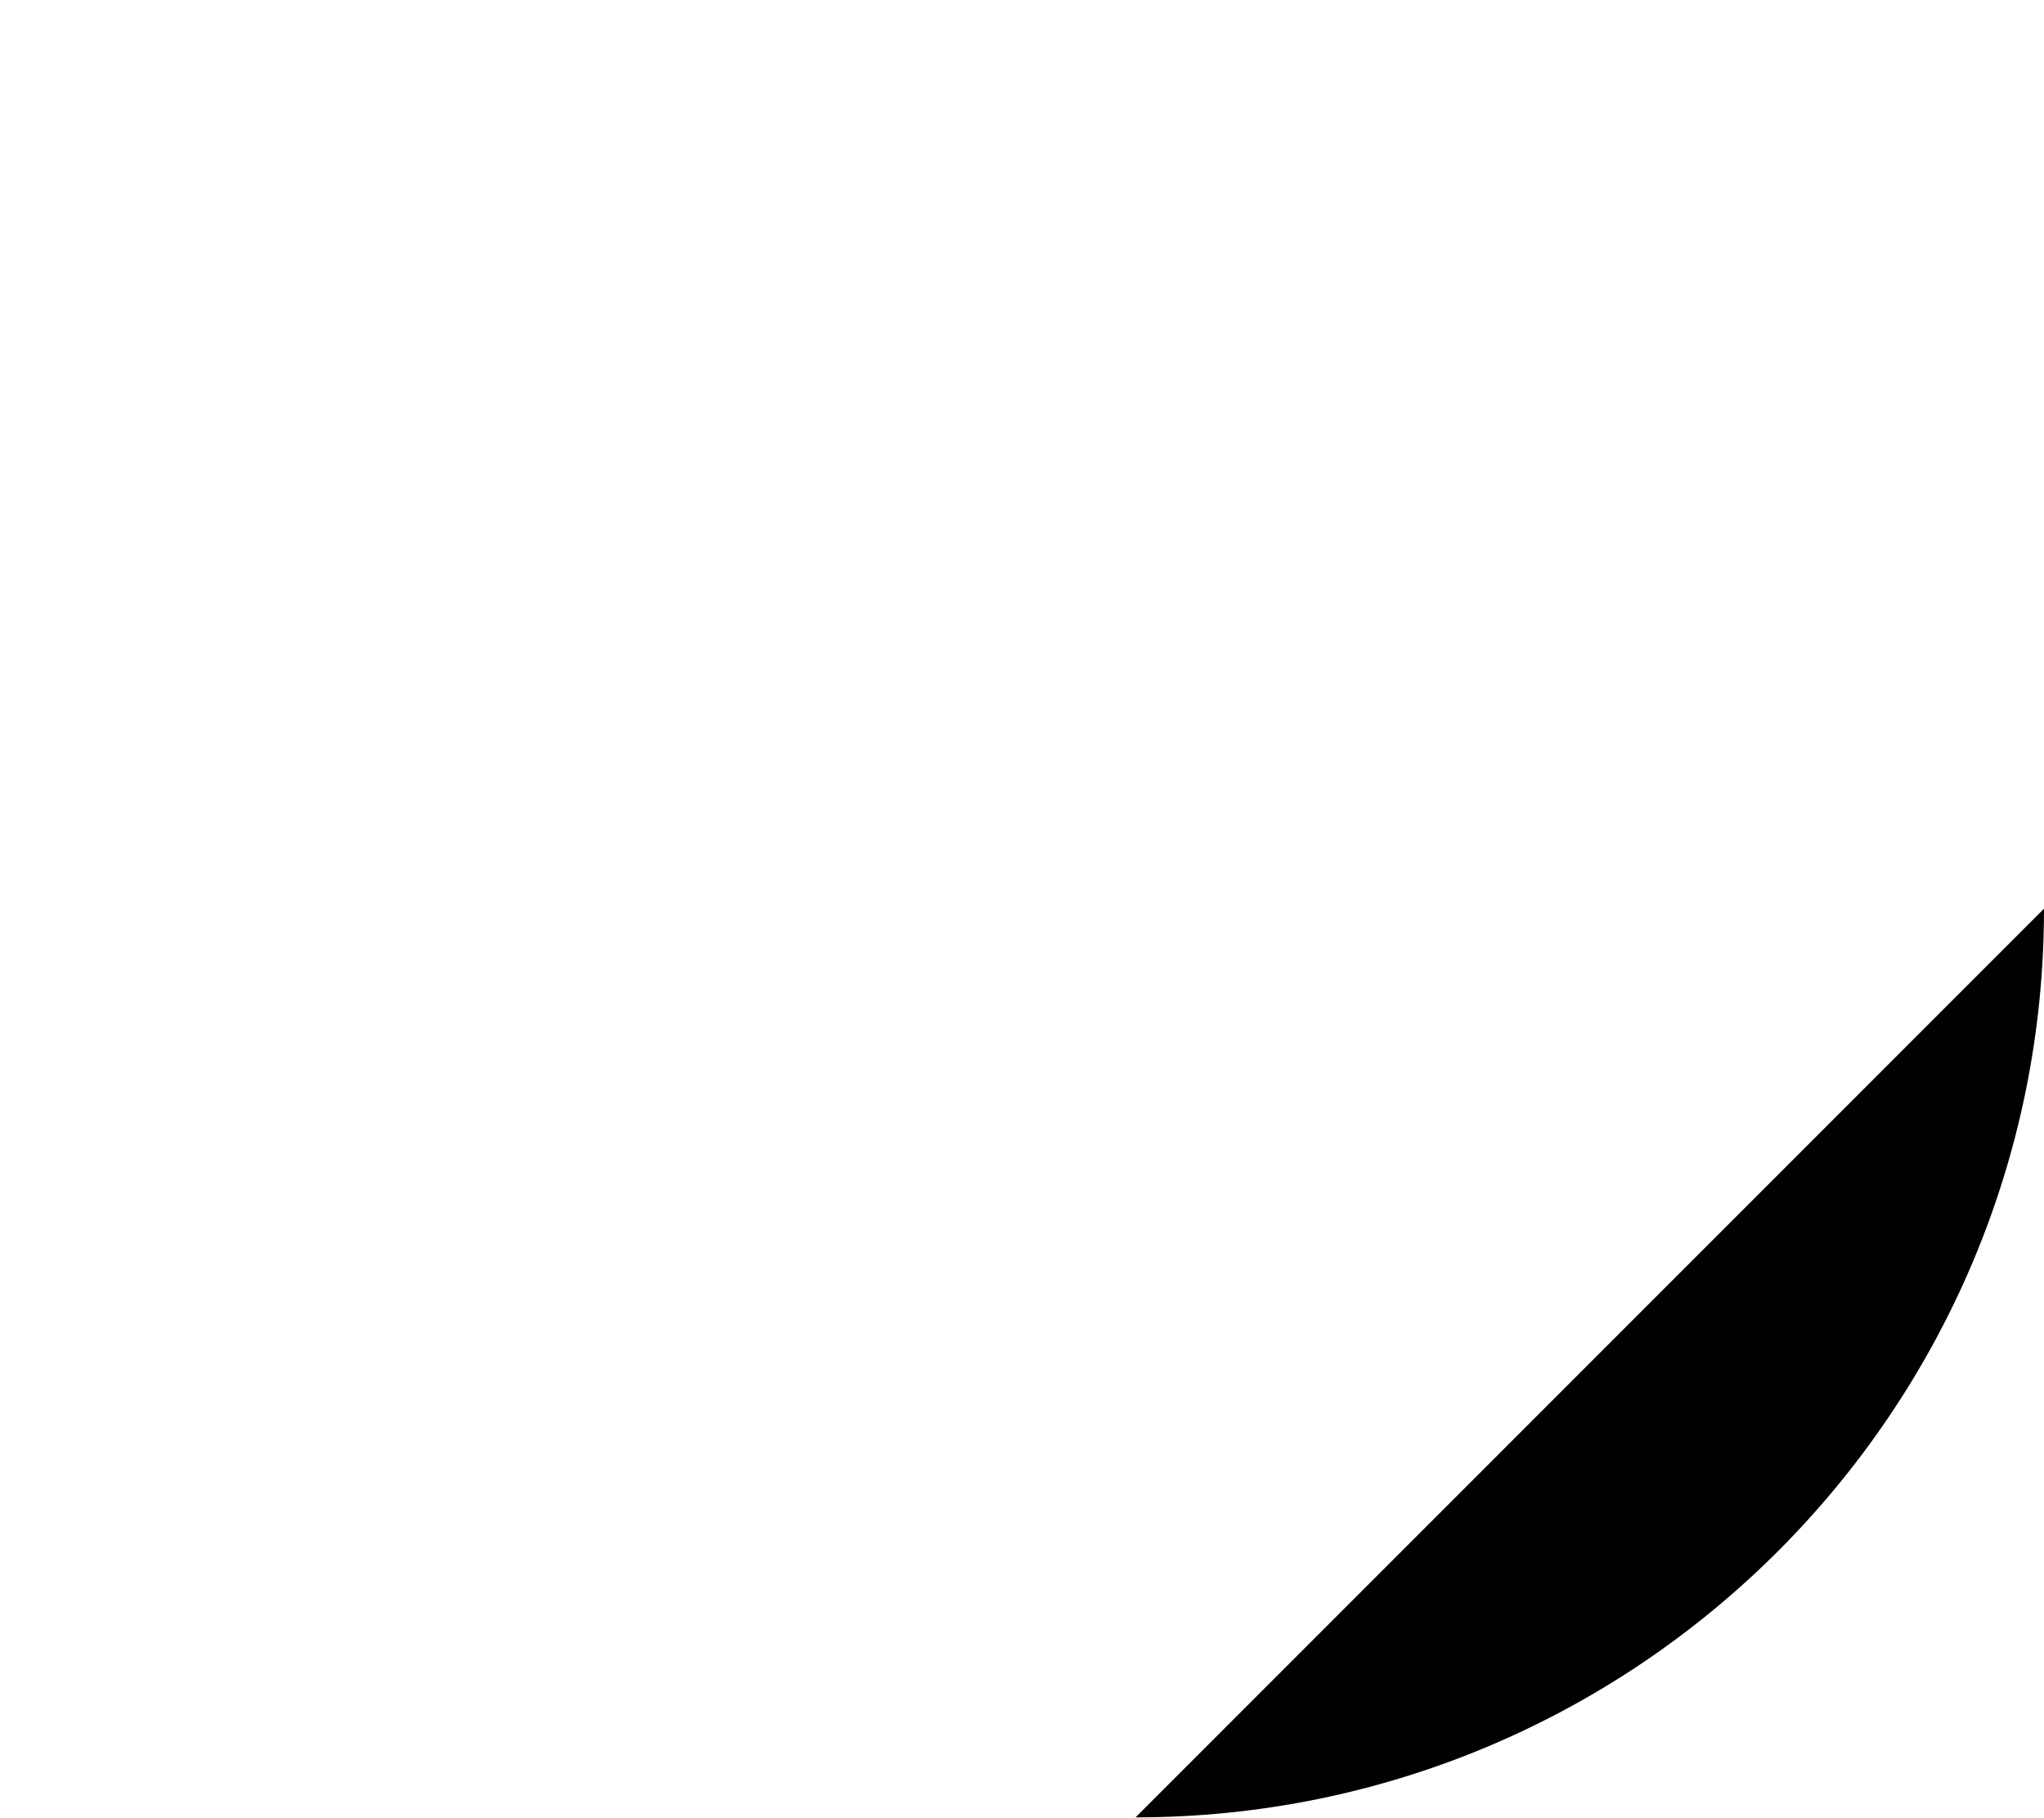
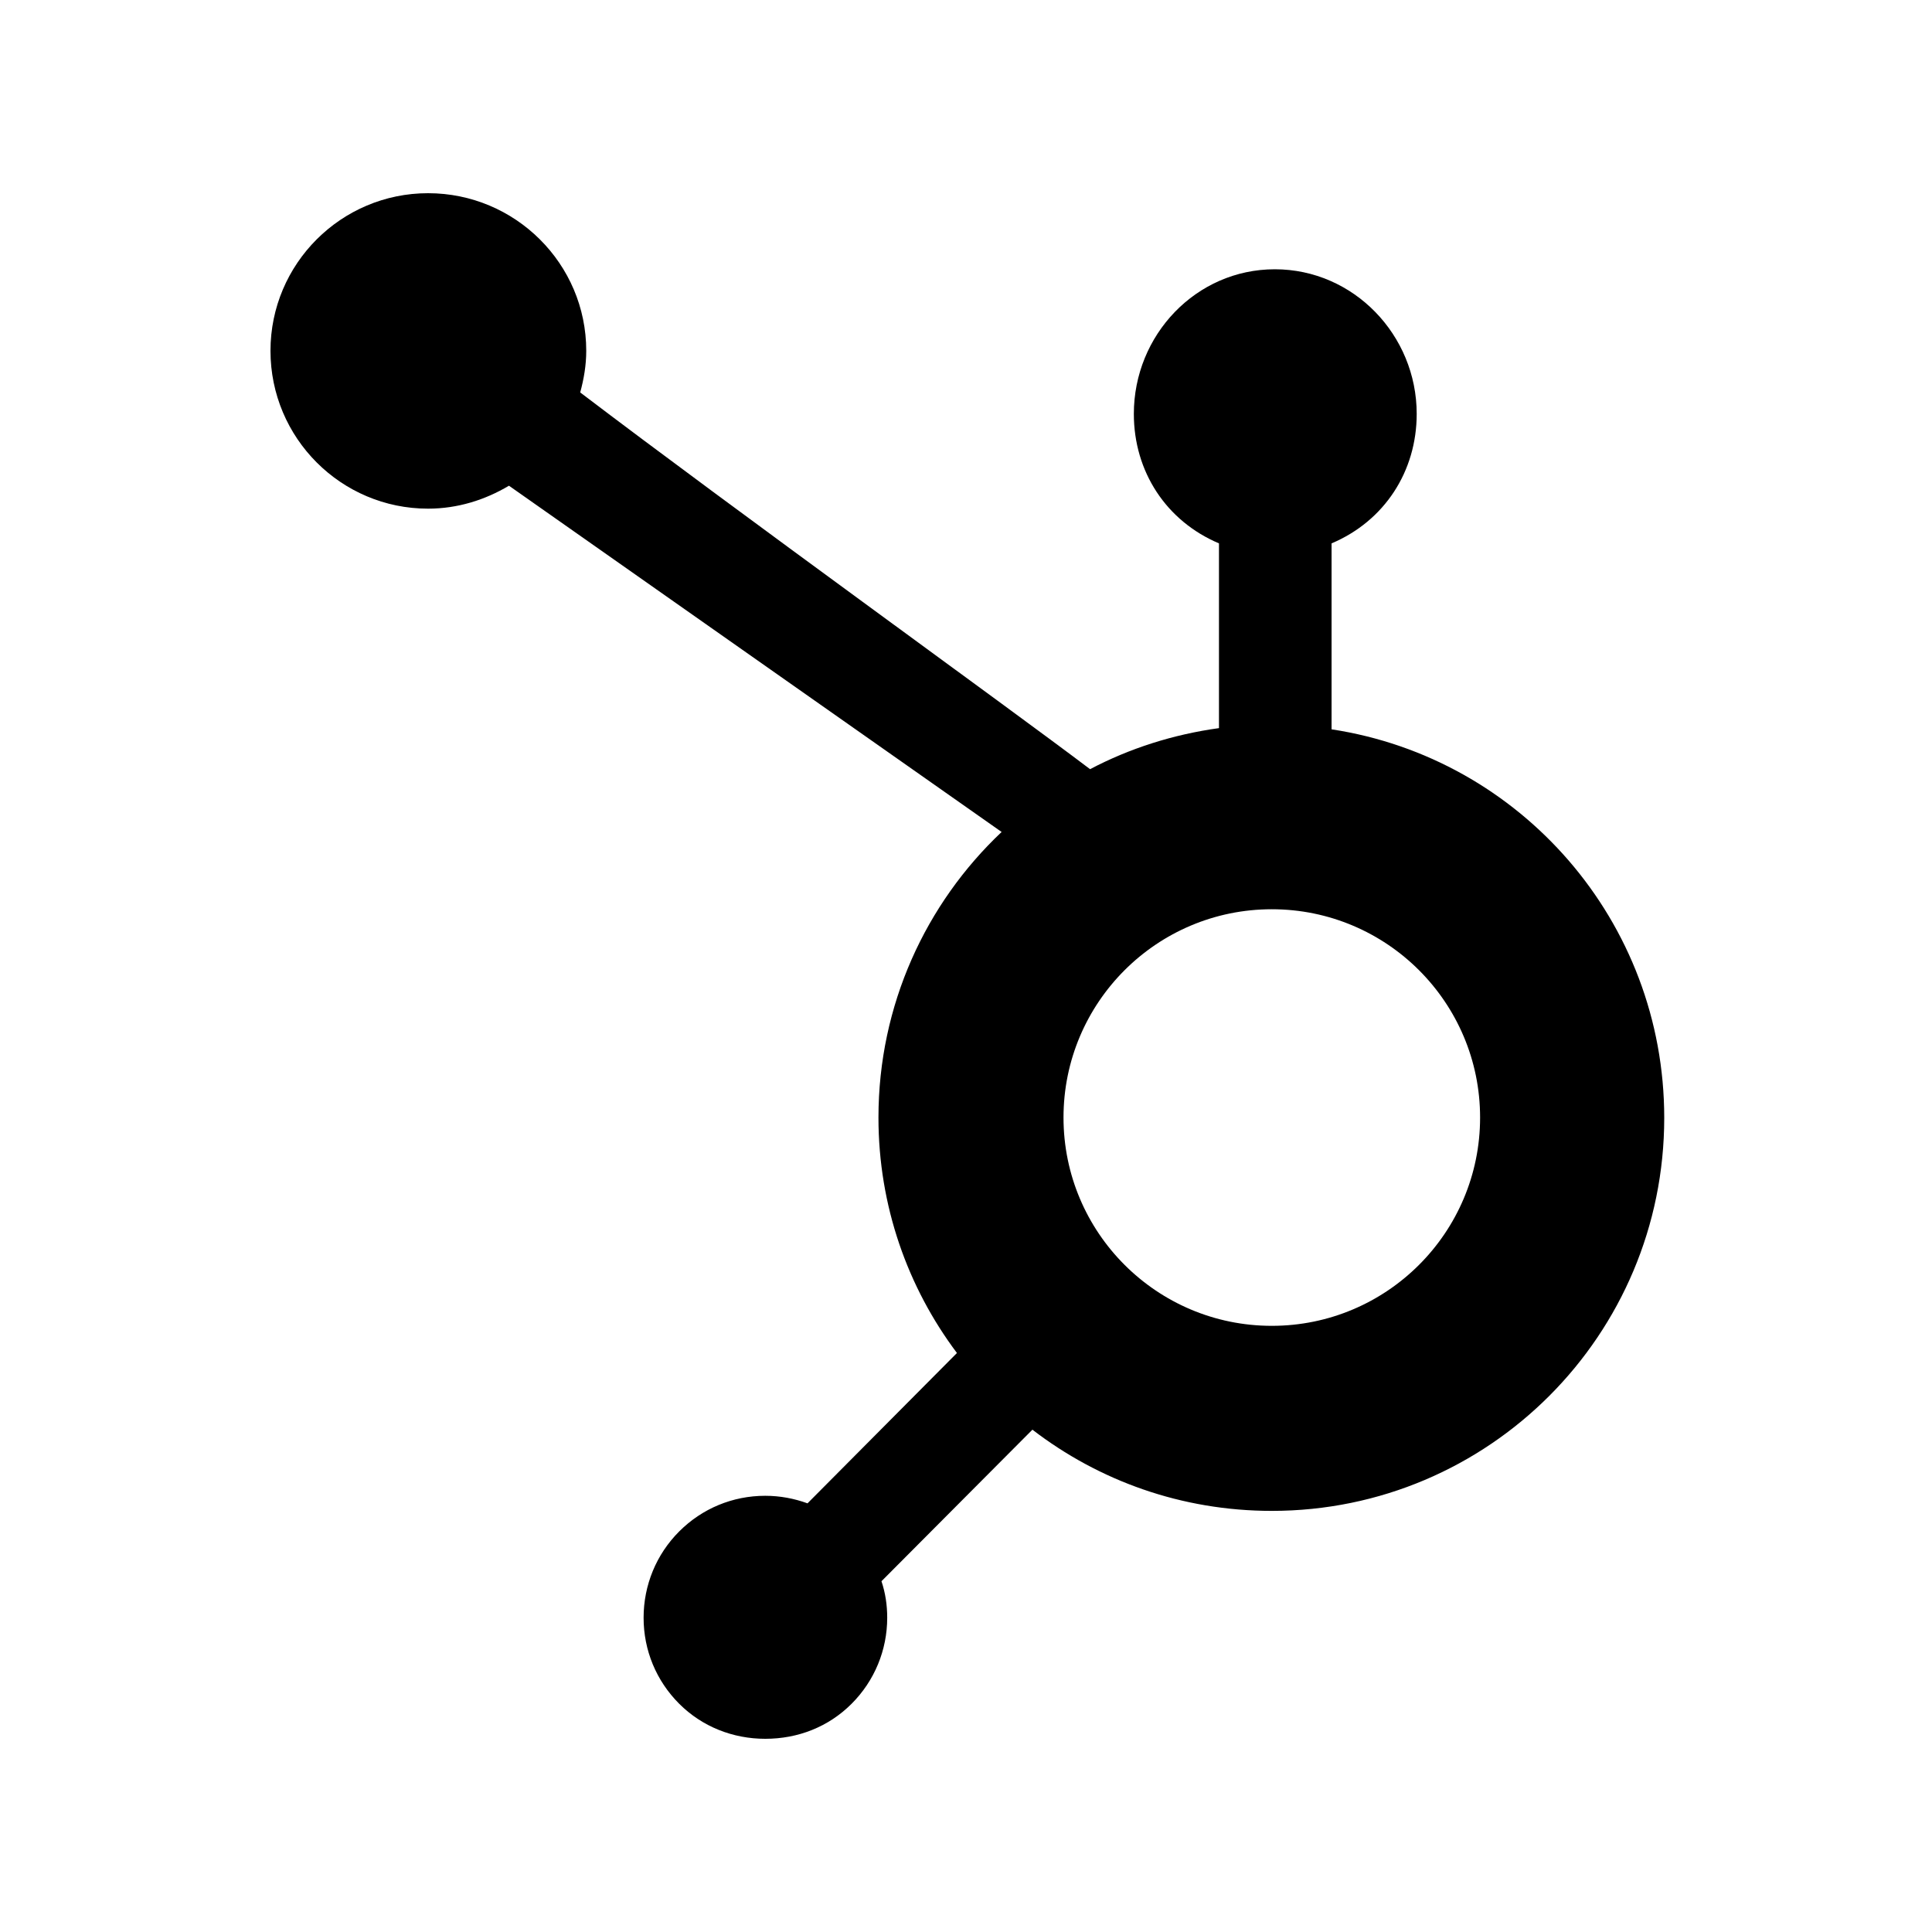
- <svg xmlns="http://www.w3.org/2000/svg" viewBox="0 0 576 512">
-   <path fill="currentColor" d="M576 256c0 141.4-114.6 256-256 256S64 397.4..." />
+ <svg xmlns="http://www.w3.org/2000/svg" viewBox="0 0 640 640">
+   <path d="M331.8 275.6C306.7 299.3 291 332.9 291 370.2C291 399.5 300.7 426.5 317 448.2L267.5 498C263.1 496.4 258.4 495.5 253.5 495.5C242.7 495.5 232.6 499.7 225 507.3C217.4 514.9 213.2 525.1 213.2 535.9C213.2 546.7 217.4 556.8 225 564.4C232.6 572 242.8 576 253.5 576C264.3 576 274.4 572.1 282.1 564.4C289.7 556.8 293.9 546.6 293.9 535.9C293.9 531.7 293.3 527.7 292 523.8L342 473.6C364 490.5 391.4 500.5 421.3 500.5C493.2 500.5 551.3 442.2 551.3 370.3C551.3 305.1 503.6 251.1 441.1 241.6L441.1 180C458.6 172.6 469.3 156.2 469.3 137.1C469.3 111 448.4 89.2 422.3 89.2C396.2 89.2 375.6 111 375.6 137.1C375.6 156.2 386.3 172.6 403.8 180L403.8 241.2C388.6 243.3 374.2 247.9 361.1 254.8C333.5 233.9 243.6 169.1 192.2 130C193.4 125.6 194.2 121 194.2 116.2C194.2 87.4 170.7 64 141.8 64C113 64 89.6 87.4 89.6 116.2C89.6 145.1 113 168.5 141.8 168.5C151.6 168.5 160.7 165.6 168.6 160.9L331.8 275.6zM421.3 301.2C459.4 301.2 490.3 332.1 490.3 370.2C490.3 408.3 459.4 439.2 421.3 439.2C383.2 439.2 352.3 408.3 352.3 370.2C352.3 332.1 383.2 301.2 421.3 301.2z" />
</svg>
